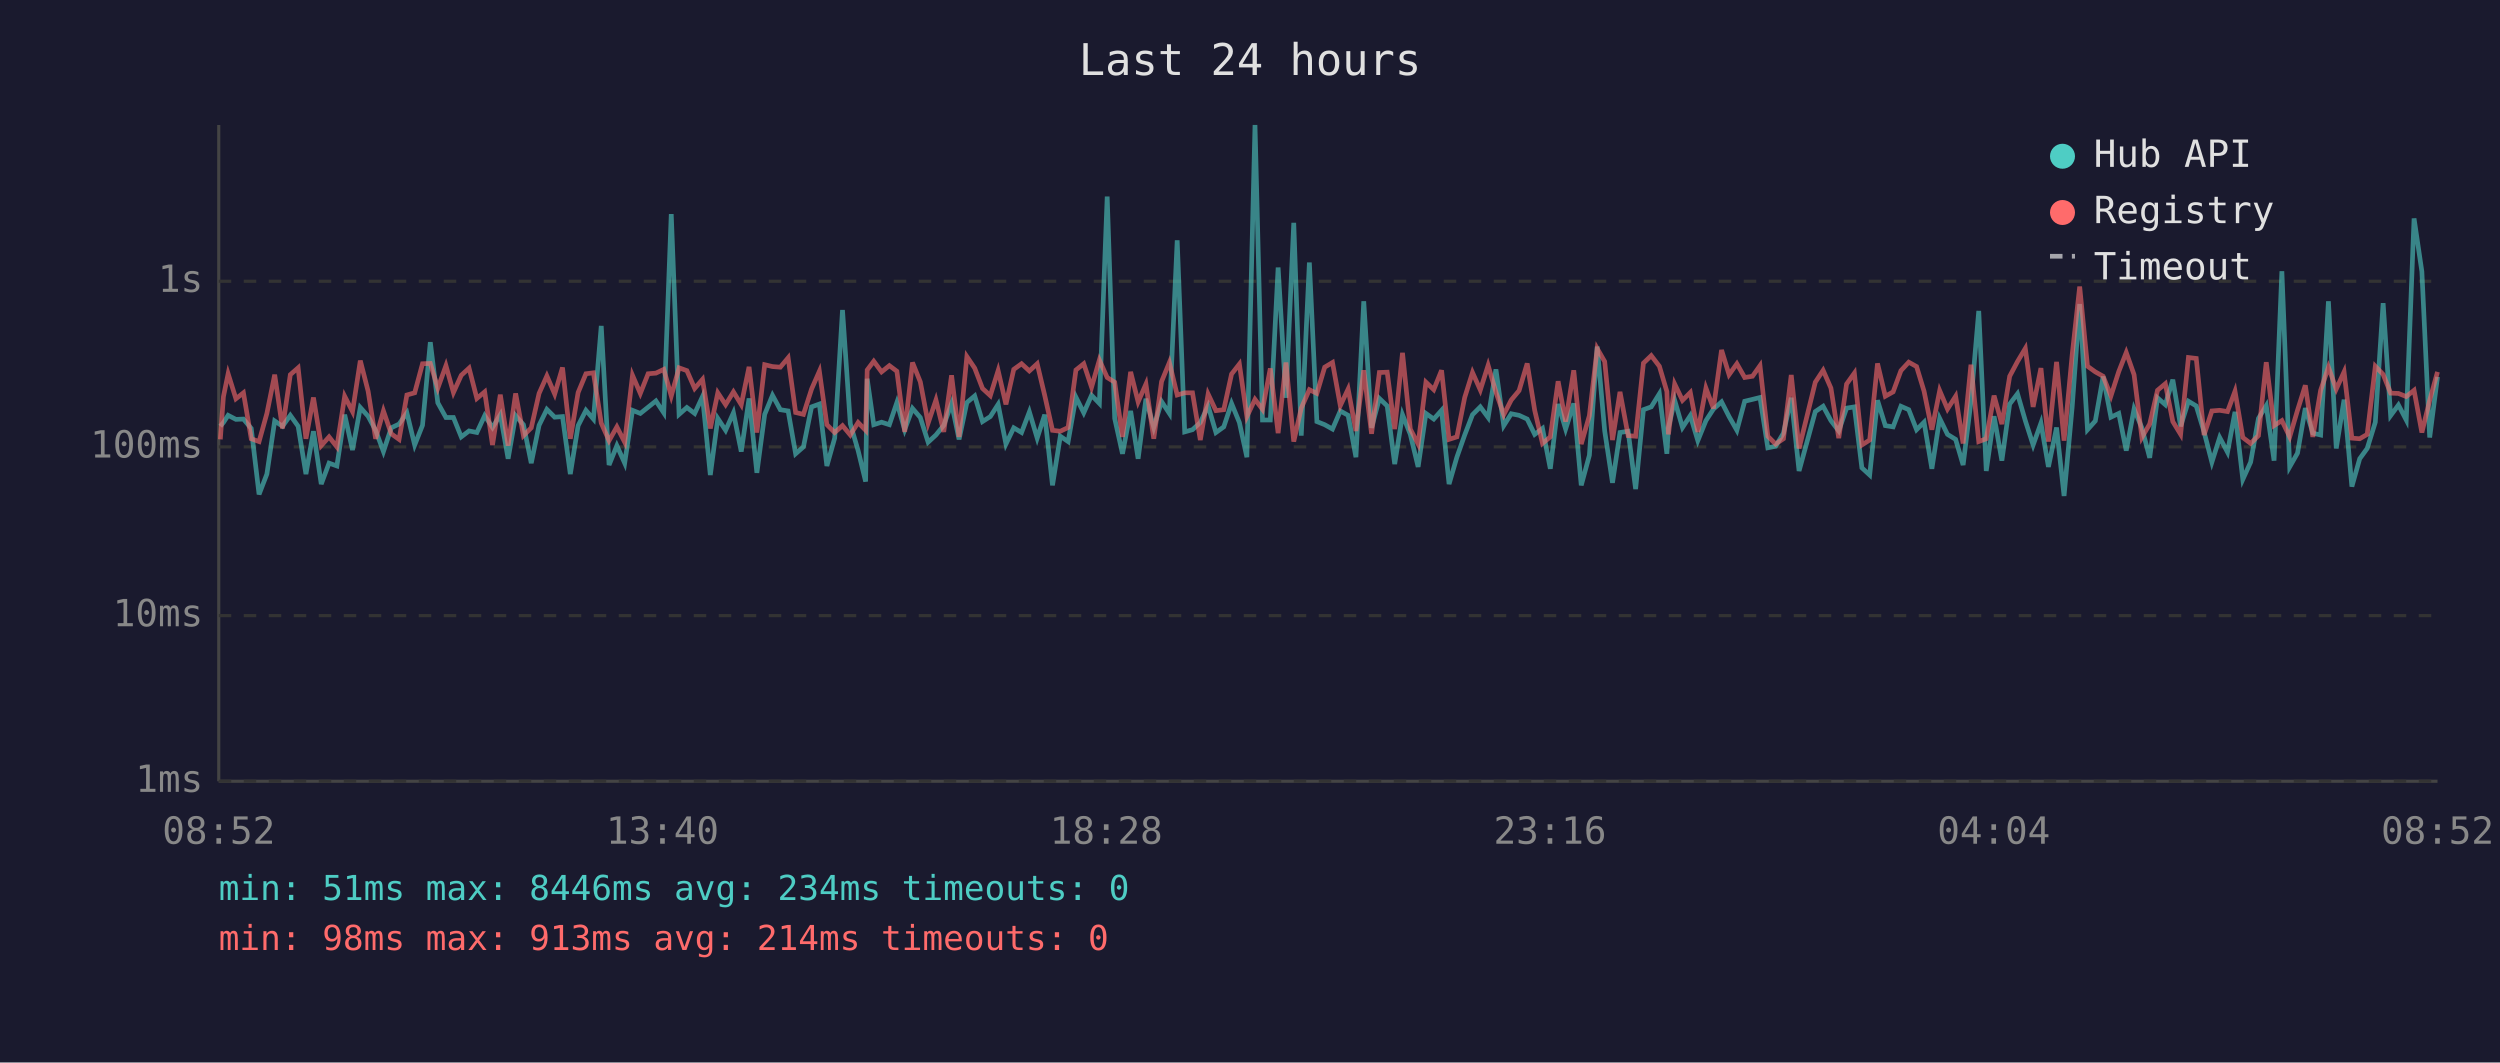
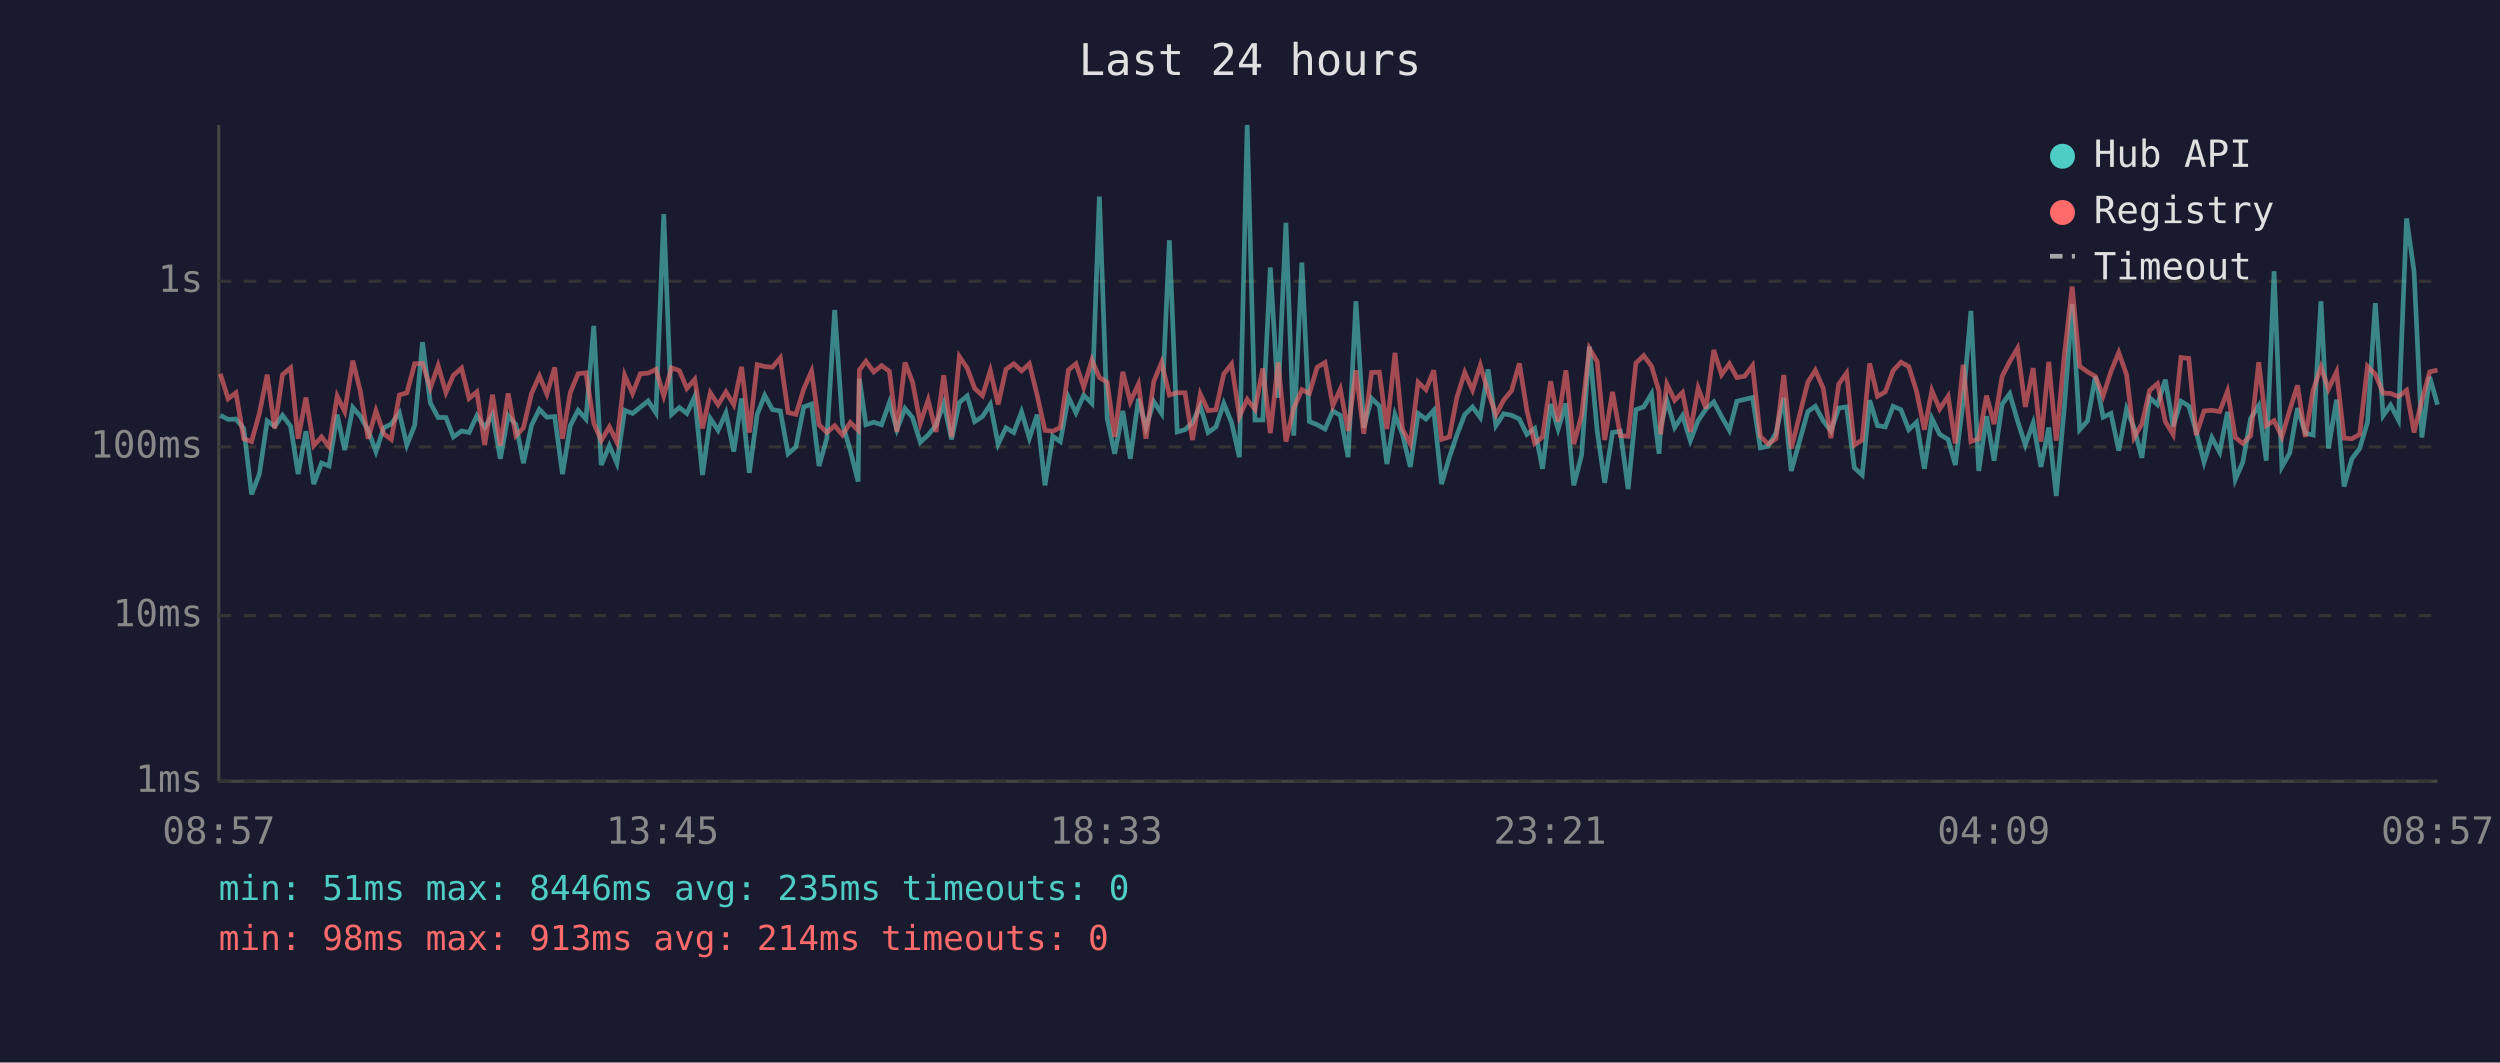
<svg xmlns="http://www.w3.org/2000/svg" viewBox="0 0 800 340" font-family="monospace" font-size="12">
  <rect width="800" height="340" fill="#1a1a2e" />
  <text x="400" y="24" fill="#e0e0e0" font-size="14" text-anchor="middle">Last 24 hours</text>
  <line x1="70" y1="40" x2="70" y2="250" stroke="#444" stroke-width="1" />
  <line x1="70" y1="250" x2="780" y2="250" stroke="#444" stroke-width="1" />
  <line x1="70" y1="250" x2="780" y2="250" stroke="#333" stroke-width="1" stroke-dasharray="4" />
  <text x="65" y="250" fill="#888" text-anchor="end" dominant-baseline="middle">1ms</text>
  <line x1="70" y1="197" x2="780" y2="197" stroke="#333" stroke-width="1" stroke-dasharray="4" />
  <text x="65" y="197" fill="#888" text-anchor="end" dominant-baseline="middle">10ms</text>
  <line x1="70" y1="143" x2="780" y2="143" stroke="#333" stroke-width="1" stroke-dasharray="4" />
  <text x="65" y="143" fill="#888" text-anchor="end" dominant-baseline="middle">100ms</text>
  <line x1="70" y1="90" x2="780" y2="90" stroke="#333" stroke-width="1" stroke-dasharray="4" />
  <text x="65" y="90" fill="#888" text-anchor="end" dominant-baseline="middle">1s</text>
-   <text x="70" y="270" fill="#888" text-anchor="middle">08:52</text>
-   <text x="212" y="270" fill="#888" text-anchor="middle">13:40</text>
-   <text x="354" y="270" fill="#888" text-anchor="middle">18:28</text>
-   <text x="496" y="270" fill="#888" text-anchor="middle">23:16</text>
-   <text x="638" y="270" fill="#888" text-anchor="middle">04:04</text>
-   <text x="780" y="270" fill="#888" text-anchor="middle">08:52</text>
-   <polyline points="70.5,136.4 71.5,135.2 73.0,132.9 75.5,134.2 77.9,134.1 80.4,137.1 82.9,158.2 85.4,151.7 87.9,134.7 90.4,136.4 92.9,132.9 95.4,136.4 97.9,151.7 100.3,138.0 102.8,154.9 105.3,148.2 107.8,149.1 110.3,132.7 112.8,144.0 115.3,130.4 117.8,133.2 120.2,137.7 122.7,144.5 125.2,136.9 127.7,135.7 130.2,132.1 132.7,142.4 135.2,136.1 137.7,109.5 140.1,128.9 142.7,133.6 145.1,133.6 147.6,139.8 150.1,137.9 152.6,138.4 155.1,133.0 157.6,136.8 160.1,132.7 162.6,146.8 165.0,133.0 167.5,135.9 170.0,148.2 172.5,136.1 175.0,131.0 177.5,133.5 180.0,133.3 182.5,151.7 185.0,136.2 187.5,131.3 189.9,134.1 192.4,104.3 194.9,148.8 197.4,142.6 199.9,148.2 202.4,131.3 204.9,132.3 207.4,130.3 209.9,128.3 212.4,132.1 214.8,68.5 217.3,132.6 219.8,130.4 222.3,132.3 224.8,126.9 227.3,152.0 229.7,133.9 232.2,137.7 234.7,132.1 237.2,144.5 239.7,127.5 242.2,151.3 244.7,132.6 247.2,126.5 249.7,131.1 252.2,131.5 254.6,145.2 257.1,143.0 259.7,130.2 262.2,129.3 264.6,149.1 267.1,140.2 269.6,99.2 272.1,135.6 274.6,144.2 277.0,154.1 277.5,121.2 279.6,135.9 282.1,135.1 284.6,135.9 287.0,128.8 289.5,137.5 292.0,130.7 294.5,133.6 297.0,141.5 299.5,139.2 302.0,136.1 304.5,129.1 306.9,140.6 309.4,128.8 311.9,126.7 314.4,134.9 316.9,133.3 319.4,129.4 321.9,142.1 324.4,136.9 326.9,138.4 329.4,131.8 331.9,140.2 334.3,132.7 336.8,155.3 339.3,139.6 341.8,141.3 344.3,127.1 346.8,132.1 349.3,126.5 351.8,129.1 354.3,62.9 356.7,133.9 359.2,145.2 361.8,131.5 364.2,146.8 366.7,127.6 369.2,136.8 371.7,128.5 374.2,132.3 376.7,76.9 379.1,138.2 381.6,137.5 384.1,135.2 386.6,129.9 389.1,138.4 391.6,136.6 394.1,129.1 396.6,135.2 399.0,146.3 401.6,40.0 404.0,134.4 406.5,134.4 409.0,85.6 411.5,127.3 414.0,71.3 416.4,139.4 419.0,84.0 421.4,134.9 423.9,135.9 426.4,137.3 428.9,131.5 431.4,132.9 433.9,146.3 436.4,96.4 438.9,136.9 441.4,127.5 443.9,129.9 446.3,148.5 448.8,132.7 451.3,139.0 453.8,149.4 456.3,132.3 458.8,134.1 461.3,131.3 463.7,154.9 466.2,146.3 468.7,139.2 471.2,132.7 473.7,130.2 476.2,133.6 478.7,118.2 481.2,136.2 483.6,132.4 486.1,132.9 488.7,134.1 491.1,139.0 493.6,137.1 496.1,150.0 498.6,129.3 501.0,137.3 503.6,129.1 506.0,155.3 508.6,145.7 511.1,110.9 513.5,137.9 516.0,154.5 518.4,138.4 521.0,138.0 523.4,156.5 525.9,131.1 528.4,130.2 531.0,126.0 533.4,145.2 533.9,136.8 535.9,128.1 538.4,136.8 540.9,133.0 543.3,141.0 545.9,134.6 548.3,130.9 550.9,128.6 553.3,133.3 555.8,137.7 558.3,128.4 560.8,127.8 563.2,127.2 565.7,143.3 568.2,142.8 570.7,138.6 573.2,127.3 575.7,150.7 580.9,131.7 583.4,130.0 585.9,134.6 588.4,137.9 590.9,130.6 593.4,130.2 595.8,149.7 598.3,152.0 600.8,128.1 603.3,136.2 605.8,136.6 608.3,130.0 610.8,131.1 613.3,137.5 615.7,135.1 618.2,150.0 620.7,133.9 623.2,139.0 625.8,140.6 628.2,148.8 630.7,128.5 633.2,99.5 635.6,150.7 638.1,133.2 640.6,147.4 643.1,129.3 645.6,126.0 648.1,134.6 650.6,142.4 653.1,135.4 655.5,149.4 658.1,136.8 660.5,158.7 663.1,130.2 665.5,97.3 668.0,137.5 670.5,134.7 673.0,120.5 675.5,133.5 678.0,132.3 680.4,144.2 682.9,130.9 685.4,136.9 687.9,146.5 690.4,127.3 692.9,129.5 695.3,121.5 697.8,136.4 700.3,128.4 702.8,129.9 705.3,138.2 707.8,147.9 710.3,140.0 712.8,144.7 715.2,131.8 717.7,153.4 720.2,147.9 722.7,133.9 725.2,129.8 727.7,147.4 730.2,86.8 732.7,149.4 735.2,145.0 737.7,130.6 740.1,138.6 742.6,139.2 745.1,96.4 747.6,143.5 750.1,127.9 752.6,155.7 755.1,146.8 757.5,143.5 760.1,135.1 762.6,97.0 765.0,133.0 767.5,129.6 770.0,134.4 772.5,69.9 775.0,86.9 777.5,140.0 780.0,120.6" fill="none" stroke="#4ecdc4" stroke-width="1.5" opacity="0.6" />
-   <polyline points="70.5,140.6 71.5,126.9 73.0,119.6 75.5,127.6 77.9,125.7 80.4,140.4 82.9,141.3 85.4,132.3 87.9,119.9 90.4,137.1 92.9,119.9 95.4,117.7 97.9,140.4 100.3,127.2 102.8,142.6 105.3,139.8 107.8,143.0 110.3,126.8 112.8,131.7 115.3,115.4 117.8,125.2 120.2,140.4 122.7,131.5 125.2,138.8 127.7,140.6 130.2,126.4 132.7,125.7 135.2,116.4 137.7,116.3 140.1,124.2 142.7,117.0 145.1,125.6 147.6,120.1 150.1,117.8 152.6,127.5 155.1,125.4 157.6,142.4 160.1,126.3 162.6,142.6 165.0,125.9 167.5,139.4 170.0,136.9 172.5,125.9 175.0,120.3 177.5,126.1 180.0,117.6 182.5,140.4 185.0,125.6 187.5,119.6 189.9,119.3 192.4,135.4 194.9,141.0 197.4,136.6 199.9,141.5 202.4,120.1 204.9,125.9 207.4,119.6 209.9,119.4 212.4,118.2 214.8,126.7 217.3,117.7 219.8,118.6 222.3,124.3 224.8,121.4 227.3,137.1 229.7,125.7 232.2,129.5 234.7,125.4 237.2,129.5 239.7,117.4 242.2,138.4 244.7,116.7 247.2,117.3 249.7,117.5 252.2,114.5 254.6,132.0 257.1,132.6 259.7,124.5 262.2,118.8 264.6,135.9 267.1,138.4 269.6,136.2 272.1,139.2 274.6,135.2 277.0,137.7 277.5,118.4 279.6,115.6 282.1,119.0 284.6,117.0 287.0,118.8 289.5,138.2 292.0,116.0 294.5,122.2 297.0,135.4 299.5,128.0 302.0,138.2 304.5,120.1 306.9,139.8 309.4,114.1 311.9,117.8 314.4,124.3 316.9,126.6 319.4,118.6 321.9,129.4 324.4,118.2 326.9,116.4 329.4,118.7 331.9,116.4 334.3,126.5 336.8,137.7 339.3,138.0 341.8,136.8 344.3,118.4 346.8,116.4 349.3,123.9 351.8,115.2 354.3,120.8 356.7,122.3 359.2,139.8 361.8,119.0 364.2,128.6 366.7,122.9 369.2,140.4 371.7,122.1 374.2,116.0 376.7,126.4 379.1,125.7 381.6,125.7 384.1,140.8 386.6,126.1 389.1,131.4 391.6,131.1 394.1,119.7 396.6,116.5 399.0,133.3 401.6,127.8 404.0,131.0 406.5,117.9 409.0,138.6 411.5,116.0 414.0,141.3 416.4,130.6 419.0,124.7 421.4,125.9 423.9,117.5 426.4,116.0 428.9,129.8 431.4,124.5 433.9,137.9 436.4,118.5 438.9,138.8 441.4,119.2 443.9,119.1 446.3,137.3 448.8,112.9 451.3,137.3 453.8,142.1 456.3,122.3 458.8,124.7 461.3,118.5 463.7,140.6 466.2,139.8 468.7,127.2 471.2,119.2 473.7,124.8 476.2,116.9 478.7,125.5 481.2,132.7 483.6,128.0 486.1,125.0 488.7,116.3 491.1,131.3 493.6,141.9 496.1,139.8 498.6,122.0 501.0,134.9 503.6,118.5 506.0,142.1 508.6,133.0 511.1,111.5 513.5,115.7 516.0,140.8 518.4,125.4 521.0,139.4 523.4,139.6 525.9,116.2 528.4,113.8 531.0,117.2 533.4,125.3 533.9,139.0 535.9,122.9 538.4,128.1 540.9,125.6 543.3,138.2 545.9,124.2 548.3,130.7 550.9,112.0 553.3,119.9 555.8,116.4 558.3,120.8 560.8,120.4 563.2,117.0 565.7,139.6 568.2,142.1 570.7,140.4 573.2,120.0 575.7,143.5 580.9,122.3 583.4,118.5 585.9,124.2 588.4,140.2 590.9,122.9 593.4,119.4 595.8,142.4 598.3,140.8 600.8,116.3 603.3,126.8 605.8,125.4 608.3,118.6 610.8,115.9 613.3,117.3 615.7,125.2 618.2,137.5 620.7,125.0 623.2,130.9 625.8,126.8 628.2,141.9 630.7,116.7 633.2,141.3 635.6,140.4 638.1,126.6 640.6,135.7 643.1,120.4 645.6,115.7 648.1,111.5 650.6,130.2 653.1,117.8 655.5,141.3 658.1,115.8 660.5,141.0 663.1,113.5 665.5,91.7 668.0,117.2 670.5,119.0 673.0,120.4 675.5,126.7 678.0,118.9 680.4,112.8 682.9,119.9 685.4,140.0 687.9,135.7 690.4,124.9 692.9,122.8 695.3,134.9 697.8,139.0 700.3,114.4 702.8,114.7 705.3,139.2 707.8,131.5 710.3,131.3 712.8,131.7 715.2,125.2 717.7,140.0 720.2,141.9 722.7,139.4 725.2,115.9 727.7,136.2 730.2,134.6 732.7,139.8 735.2,131.3 737.7,123.3 740.1,139.8 742.6,124.9 745.1,117.5 747.6,124.5 750.1,119.0 752.6,140.2 755.1,140.4 757.5,139.0 760.1,117.2 762.6,119.8 765.0,125.8 767.5,125.9 770.0,126.9 772.5,124.9 775.0,138.4 777.5,128.1 780.0,119.0" fill="none" stroke="#ff6b6b" stroke-width="1.5" opacity="0.6" />
+   <text x="70" y="270" fill="#888" text-anchor="middle">08:57</text>
+   <text x="212" y="270" fill="#888" text-anchor="middle">13:45</text>
+   <text x="354" y="270" fill="#888" text-anchor="middle">18:33</text>
+   <text x="496" y="270" fill="#888" text-anchor="middle">23:21</text>
+   <text x="638" y="270" fill="#888" text-anchor="middle">04:09</text>
+   <text x="780" y="270" fill="#888" text-anchor="middle">08:57</text>
+   <polyline points="70.5,132.9 73.0,134.2 75.5,134.1 78.0,137.1 80.5,158.2 83.0,151.7 85.5,134.7 87.9,136.4 90.4,132.9 93.0,136.4 95.4,151.7 97.9,138.0 100.4,154.9 102.9,148.2 105.3,149.1 107.9,132.7 110.3,144.0 112.9,130.4 115.3,133.2 117.8,137.7 120.3,144.5 122.8,136.9 125.2,135.7 127.8,132.1 130.2,142.4 132.7,136.1 135.2,109.5 137.7,128.9 140.2,133.6 142.7,133.6 145.1,139.8 147.7,137.9 150.1,138.4 152.6,133.0 155.1,136.8 157.6,132.7 160.1,146.8 162.6,133.0 165.1,135.9 167.5,148.2 170.1,136.1 172.6,131.0 175.0,133.5 177.5,133.3 180.0,151.7 182.5,136.2 185.0,131.3 187.5,134.1 190.0,104.3 192.4,148.8 195.0,142.6 197.4,148.2 199.9,131.3 202.4,132.3 204.9,130.3 207.4,128.3 209.9,132.1 212.4,68.5 214.9,132.6 217.4,130.4 219.8,132.3 222.3,126.9 224.8,152.0 227.3,133.9 229.8,137.7 232.3,132.1 234.8,144.5 237.3,127.5 239.8,151.3 242.3,132.6 244.7,126.5 247.2,131.1 249.7,131.5 252.2,145.2 254.7,143.0 257.2,130.2 259.7,129.3 262.1,149.1 264.6,140.2 267.1,99.2 269.6,135.6 272.1,144.2 274.6,154.1 275.0,121.2 277.1,135.9 279.6,135.1 282.1,135.9 284.6,128.8 287.0,137.5 289.6,130.7 292.0,133.6 294.5,141.5 297.0,139.2 299.5,136.1 302.0,129.1 304.5,140.6 307.0,128.8 309.5,126.7 311.9,134.9 314.4,133.3 316.9,129.4 319.4,142.1 321.9,136.9 324.4,138.4 326.9,131.8 329.4,140.2 331.9,132.7 334.4,155.3 336.9,139.6 339.3,141.3 341.9,127.1 344.3,132.1 346.8,126.5 349.4,129.1 351.8,62.9 354.3,133.9 356.7,145.2 359.3,131.5 361.7,146.8 364.3,127.6 366.7,136.8 369.2,128.5 371.7,132.3 374.2,76.9 376.7,138.2 379.2,137.5 381.6,135.2 384.1,129.9 386.6,138.4 389.1,136.6 391.6,129.1 394.1,135.2 396.6,146.3 399.1,40.0 401.6,134.4 404.1,134.4 406.5,85.6 409.0,127.3 411.5,71.3 414.0,139.4 416.6,84.0 419.0,134.9 421.5,135.9 424.0,137.3 426.5,131.5 428.9,132.9 431.4,146.3 433.9,96.4 436.4,136.9 438.9,127.5 441.4,129.9 443.8,148.5 446.4,132.7 448.8,139.0 451.3,149.4 453.8,132.3 456.3,134.1 458.8,131.3 461.3,154.9 463.8,146.3 466.2,139.2 468.7,132.7 471.2,130.2 473.7,133.6 476.2,118.2 478.7,136.2 481.2,132.4 483.7,132.9 486.2,134.1 488.6,139.0 491.1,137.1 493.6,150.0 496.2,129.3 498.6,137.3 501.1,129.1 503.6,155.3 506.1,145.7 508.6,110.9 511.1,137.9 513.5,154.5 516.0,138.4 518.5,138.0 521.0,156.5 523.5,131.1 526.0,130.2 528.5,126.0 530.9,145.2 531.4,136.8 533.4,128.1 535.9,136.8 538.4,133.0 540.9,141.0 543.4,134.6 545.9,130.9 548.4,128.6 550.9,133.3 553.4,137.7 555.8,128.4 558.3,127.8 560.8,127.2 563.3,143.3 565.8,142.8 568.3,138.6 570.8,127.3 573.2,150.7 578.5,131.7 580.9,130.0 583.4,134.6 585.9,137.9 588.4,130.6 590.9,130.2 593.4,149.7 595.9,152.0 598.3,128.1 600.8,136.2 603.3,136.6 605.8,130.0 608.3,131.1 610.8,137.5 613.3,135.1 615.8,150.0 618.2,133.9 620.7,139.0 623.4,140.6 625.7,148.8 628.2,128.5 630.7,99.5 633.2,150.7 635.7,133.2 638.1,147.4 640.7,129.3 643.1,126.0 645.6,134.6 648.1,142.4 650.6,135.4 653.1,149.4 655.6,136.8 658.0,158.7 660.6,130.2 663.1,97.3 665.5,137.5 668.0,134.7 670.5,120.5 673.0,133.5 675.5,132.3 678.0,144.2 680.5,130.9 682.9,136.9 685.4,146.5 687.9,127.3 690.4,129.5 692.9,121.5 695.4,136.4 697.9,128.4 700.4,129.9 702.8,138.2 705.3,147.9 707.8,140.0 710.3,144.7 712.8,131.8 715.3,153.4 717.7,147.9 720.2,133.9 722.8,129.8 725.2,147.4 727.7,86.8 730.2,149.4 732.7,145.0 735.2,130.6 737.7,138.6 740.2,139.2 742.7,96.4 745.1,143.5 747.7,127.9 750.1,155.7 752.6,146.8 755.1,143.5 757.6,135.1 760.1,97.0 762.6,133.0 765.0,129.6 767.5,134.4 770.1,69.9 772.5,86.9 775.0,140.0 777.5,120.6 780.0,129.5" fill="none" stroke="#4ecdc4" stroke-width="1.5" opacity="0.6" />
+   <polyline points="70.5,119.6 73.0,127.6 75.5,125.7 78.0,140.4 80.5,141.3 83.0,132.3 85.5,119.9 87.9,137.1 90.4,119.9 93.0,117.7 95.4,140.4 97.9,127.2 100.4,142.6 102.9,139.8 105.3,143.0 107.9,126.8 110.3,131.7 112.9,115.4 115.3,125.2 117.8,140.4 120.3,131.5 122.8,138.8 125.2,140.6 127.8,126.4 130.2,125.7 132.7,116.4 135.2,116.3 137.7,124.2 140.2,117.0 142.7,125.6 145.1,120.1 147.7,117.8 150.1,127.5 152.6,125.4 155.1,142.4 157.6,126.3 160.1,142.6 162.6,125.9 165.1,139.4 167.5,136.9 170.1,125.9 172.6,120.3 175.0,126.1 177.5,117.6 180.0,140.4 182.5,125.6 185.0,119.6 187.5,119.3 190.0,135.4 192.4,141.0 195.0,136.6 197.4,141.5 199.9,120.1 202.4,125.9 204.9,119.6 207.4,119.4 209.9,118.2 212.4,126.7 214.9,117.7 217.4,118.6 219.8,124.3 222.3,121.4 224.8,137.1 227.3,125.7 229.8,129.5 232.3,125.4 234.8,129.5 237.3,117.4 239.8,138.4 242.3,116.7 244.7,117.3 247.2,117.5 249.7,114.5 252.2,132.0 254.7,132.6 257.2,124.5 259.7,118.8 262.1,135.9 264.6,138.4 267.1,136.2 269.6,139.2 272.1,135.2 274.6,137.7 275.0,118.4 277.1,115.6 279.6,119.0 282.1,117.0 284.6,118.8 287.0,138.2 289.6,116.0 292.0,122.2 294.5,135.4 297.0,128.0 299.5,138.2 302.0,120.1 304.5,139.8 307.0,114.1 309.5,117.8 311.9,124.3 314.4,126.6 316.9,118.6 319.4,129.4 321.9,118.2 324.4,116.4 326.9,118.7 329.4,116.4 331.9,126.5 334.4,137.7 336.9,138.0 339.3,136.8 341.9,118.4 344.3,116.4 346.8,123.9 349.4,115.2 351.8,120.8 354.3,122.3 356.7,139.8 359.3,119.0 361.7,128.6 364.3,122.9 366.7,140.4 369.2,122.1 371.7,116.0 374.2,126.4 376.7,125.7 379.2,125.7 381.6,140.8 384.1,126.1 386.6,131.4 389.1,131.1 391.6,119.7 394.1,116.5 396.6,133.3 399.1,127.8 401.6,131.0 404.1,117.9 406.5,138.6 409.0,116.0 411.5,141.3 414.0,130.6 416.6,124.7 419.0,125.9 421.5,117.5 424.0,116.0 426.5,129.8 428.9,124.5 431.4,137.9 433.9,118.5 436.4,138.8 438.9,119.2 441.4,119.1 443.8,137.3 446.4,112.9 448.8,137.3 451.3,142.1 453.8,122.3 456.3,124.7 458.8,118.5 461.3,140.6 463.8,139.8 466.2,127.2 468.7,119.2 471.2,124.8 473.7,116.9 476.2,125.5 478.7,132.7 481.2,128.0 483.7,125.0 486.2,116.3 488.6,131.3 491.1,141.9 493.6,139.8 496.2,122.0 498.6,134.9 501.1,118.5 503.6,142.1 506.1,133.0 508.6,111.5 511.1,115.7 513.5,140.8 516.0,125.4 518.5,139.4 521.0,139.6 523.5,116.2 526.0,113.8 528.5,117.2 530.9,125.3 531.4,139.0 533.4,122.9 535.9,128.1 538.4,125.6 540.9,138.2 543.4,124.2 545.9,130.7 548.4,112.0 550.9,119.9 553.4,116.4 555.8,120.8 558.3,120.4 560.8,117.0 563.3,139.6 565.8,142.1 568.3,140.4 570.8,120.0 573.2,143.5 578.5,122.3 580.9,118.5 583.4,124.2 585.9,140.2 588.4,122.9 590.9,119.4 593.4,142.4 595.9,140.8 598.3,116.3 600.8,126.8 603.3,125.4 605.8,118.6 608.3,115.9 610.8,117.3 613.3,125.2 615.8,137.5 618.2,125.0 620.7,130.9 623.4,126.8 625.7,141.9 628.2,116.7 630.7,141.3 633.2,140.4 635.7,126.6 638.1,135.7 640.7,120.4 643.1,115.7 645.6,111.5 648.1,130.2 650.6,117.8 653.1,141.3 655.6,115.8 658.0,141.0 660.6,113.5 663.1,91.7 665.5,117.2 668.0,119.0 670.5,120.4 673.0,126.7 675.5,118.9 678.0,112.8 680.5,119.9 682.9,140.0 685.4,135.7 687.9,124.9 690.4,122.8 692.9,134.9 695.4,139.0 697.9,114.4 700.4,114.7 702.8,139.2 705.3,131.5 707.8,131.3 710.3,131.7 712.8,125.2 715.3,140.0 717.7,141.9 720.2,139.4 722.8,115.9 725.2,136.2 727.7,134.6 730.2,139.8 732.7,131.3 735.2,123.3 737.7,139.8 740.2,124.9 742.7,117.5 745.1,124.5 747.7,119.0 750.1,140.2 752.6,140.4 755.1,139.0 757.6,117.2 760.1,119.8 762.6,125.8 765.0,125.9 767.5,126.9 770.1,124.9 772.5,138.4 775.0,128.1 777.5,119.0 780.0,118.4" fill="none" stroke="#ff6b6b" stroke-width="1.5" opacity="0.6" />
  <circle cx="660" cy="50" r="4" fill="#4ecdc4" />
  <text x="670" y="50" fill="#e0e0e0" dominant-baseline="middle">Hub API</text>
  <circle cx="660" cy="68" r="4" fill="#ff6b6b" />
  <text x="670" y="68" fill="#e0e0e0" dominant-baseline="middle">Registry</text>
  <line x1="656" y1="82" x2="664" y2="82" stroke="#e0e0e0" stroke-width="1.5" stroke-dasharray="4,3" opacity="0.7" />
  <text x="670" y="86" fill="#e0e0e0" dominant-baseline="middle">Timeout</text>
-   <text x="70" y="288" fill="#4ecdc4" font-size="11">min: 51ms  max: 8446ms  avg: 234ms  timeouts: 0</text>
+   <text x="70" y="288" fill="#4ecdc4" font-size="11">min: 51ms  max: 8446ms  avg: 235ms  timeouts: 0</text>
  <text x="70" y="304" fill="#ff6b6b" font-size="11">min: 98ms  max: 913ms  avg: 214ms  timeouts: 0</text>
</svg>
